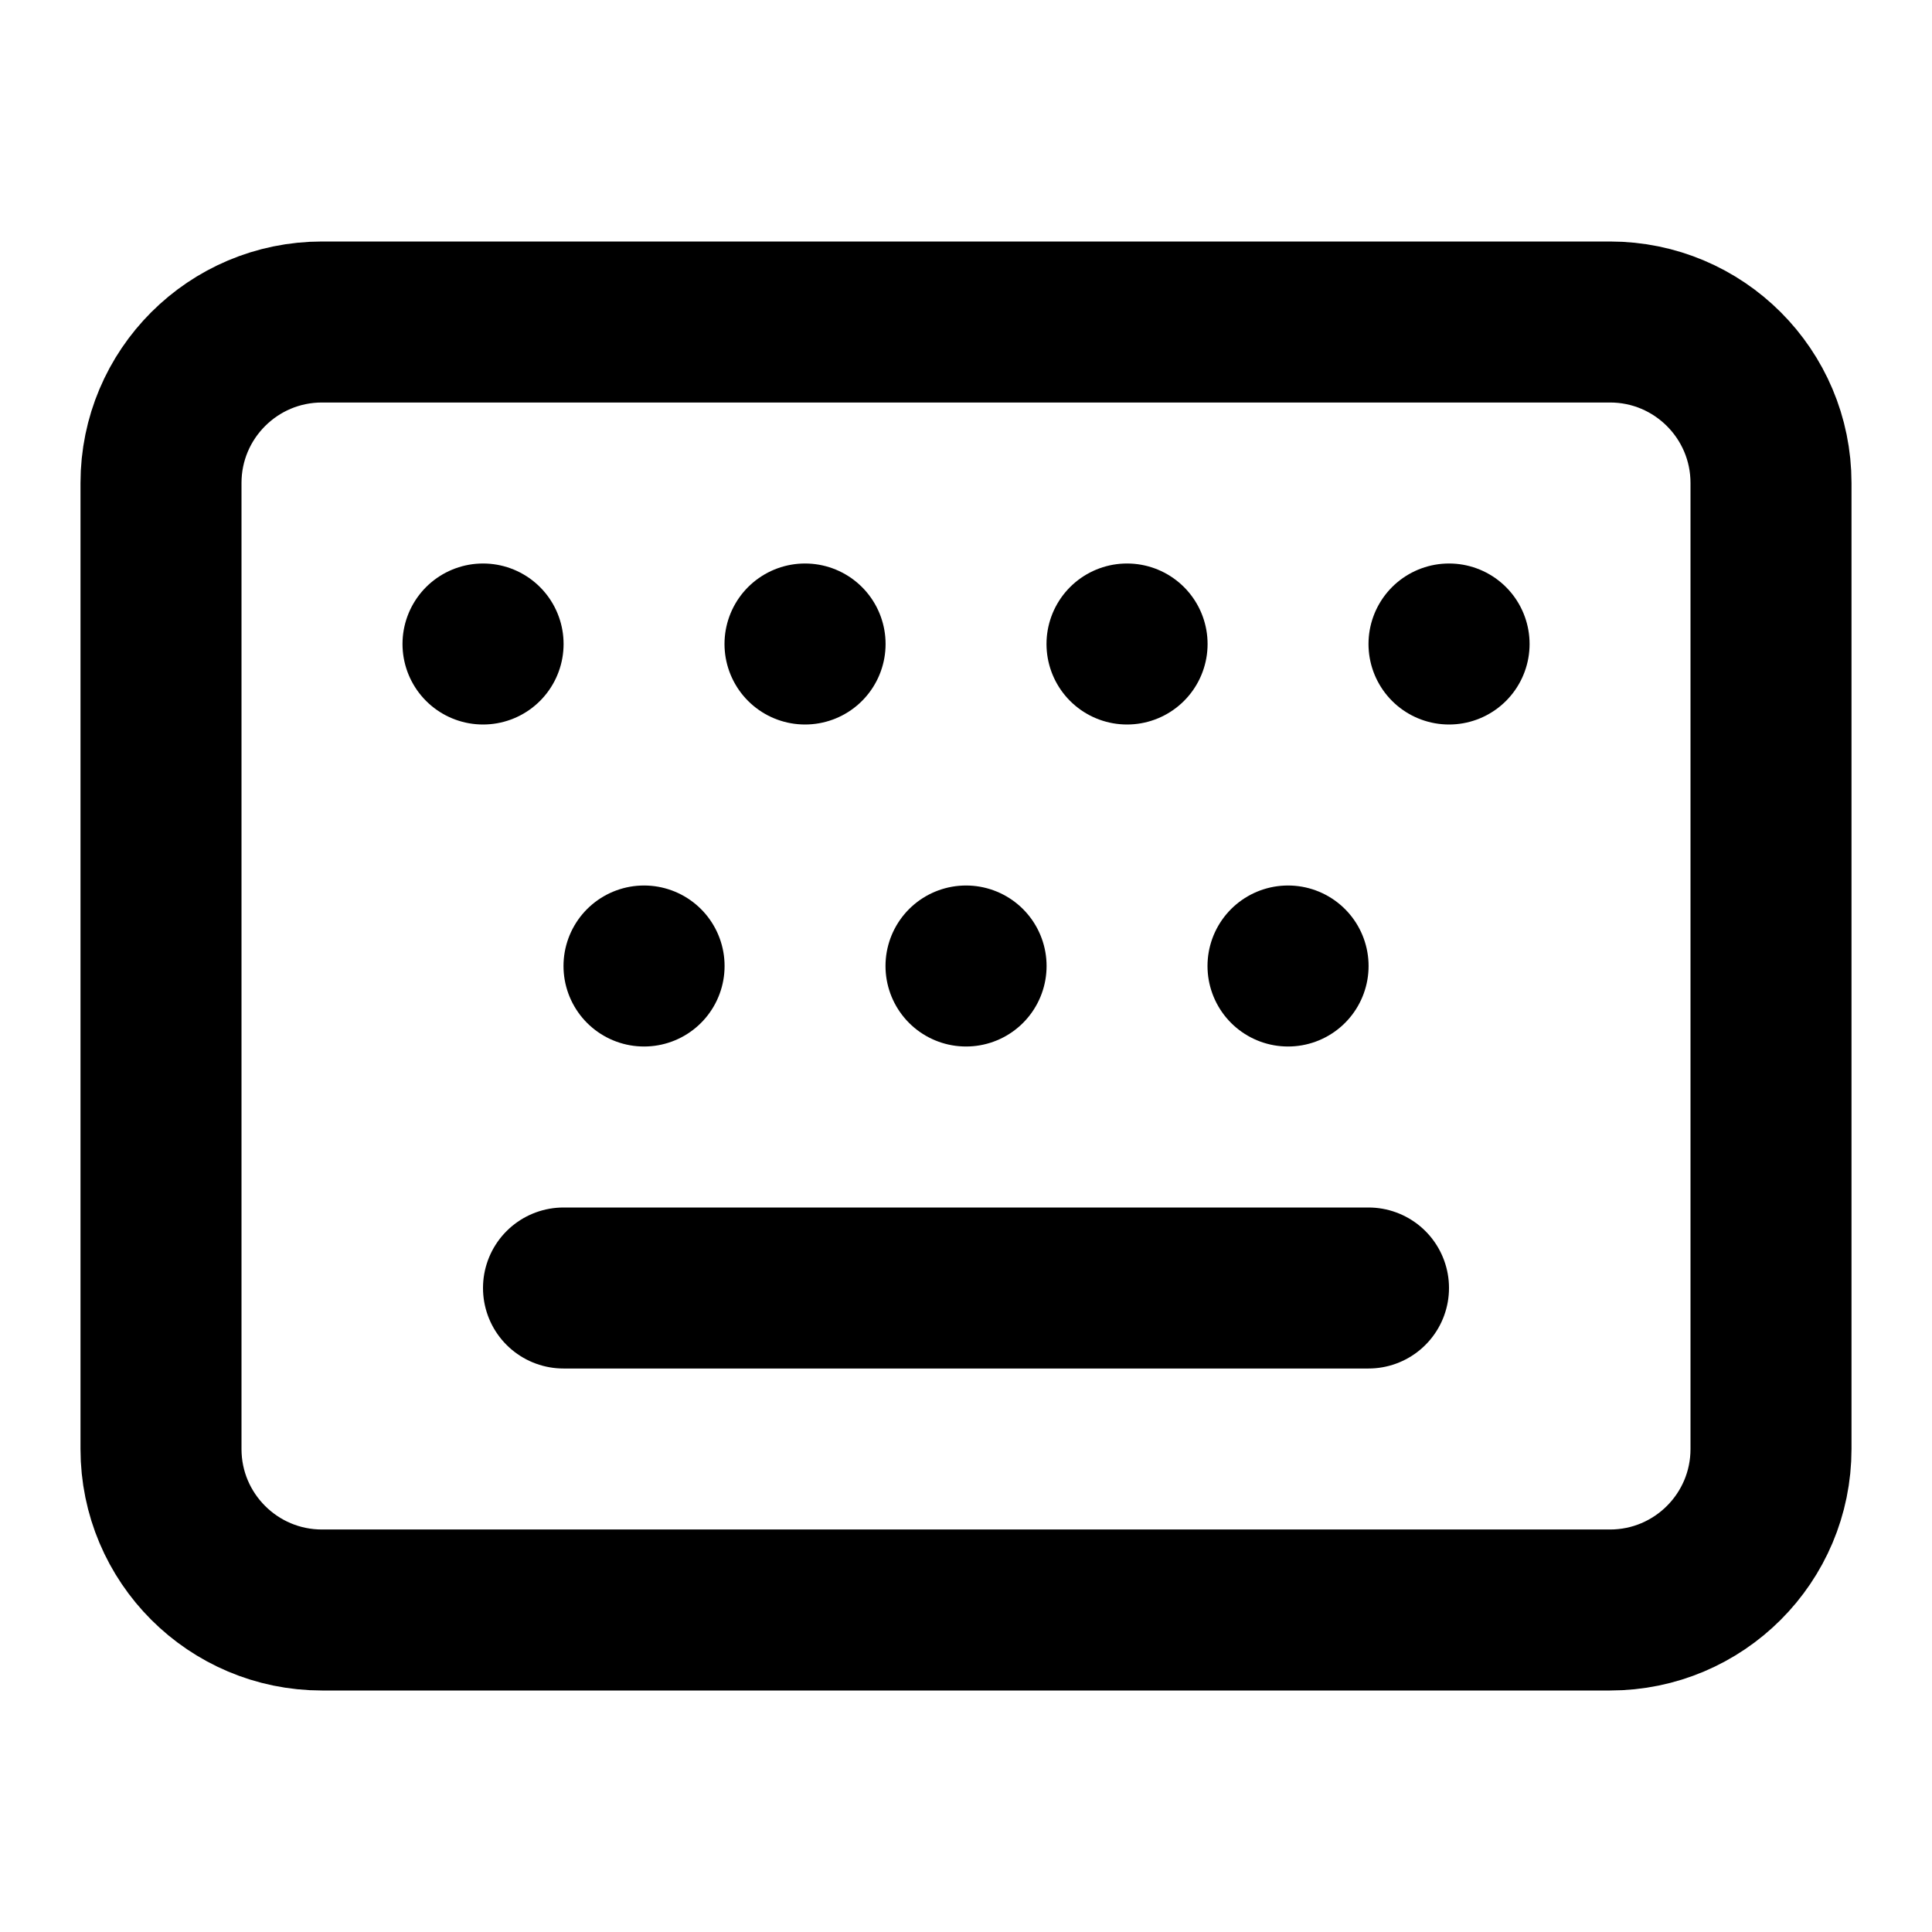
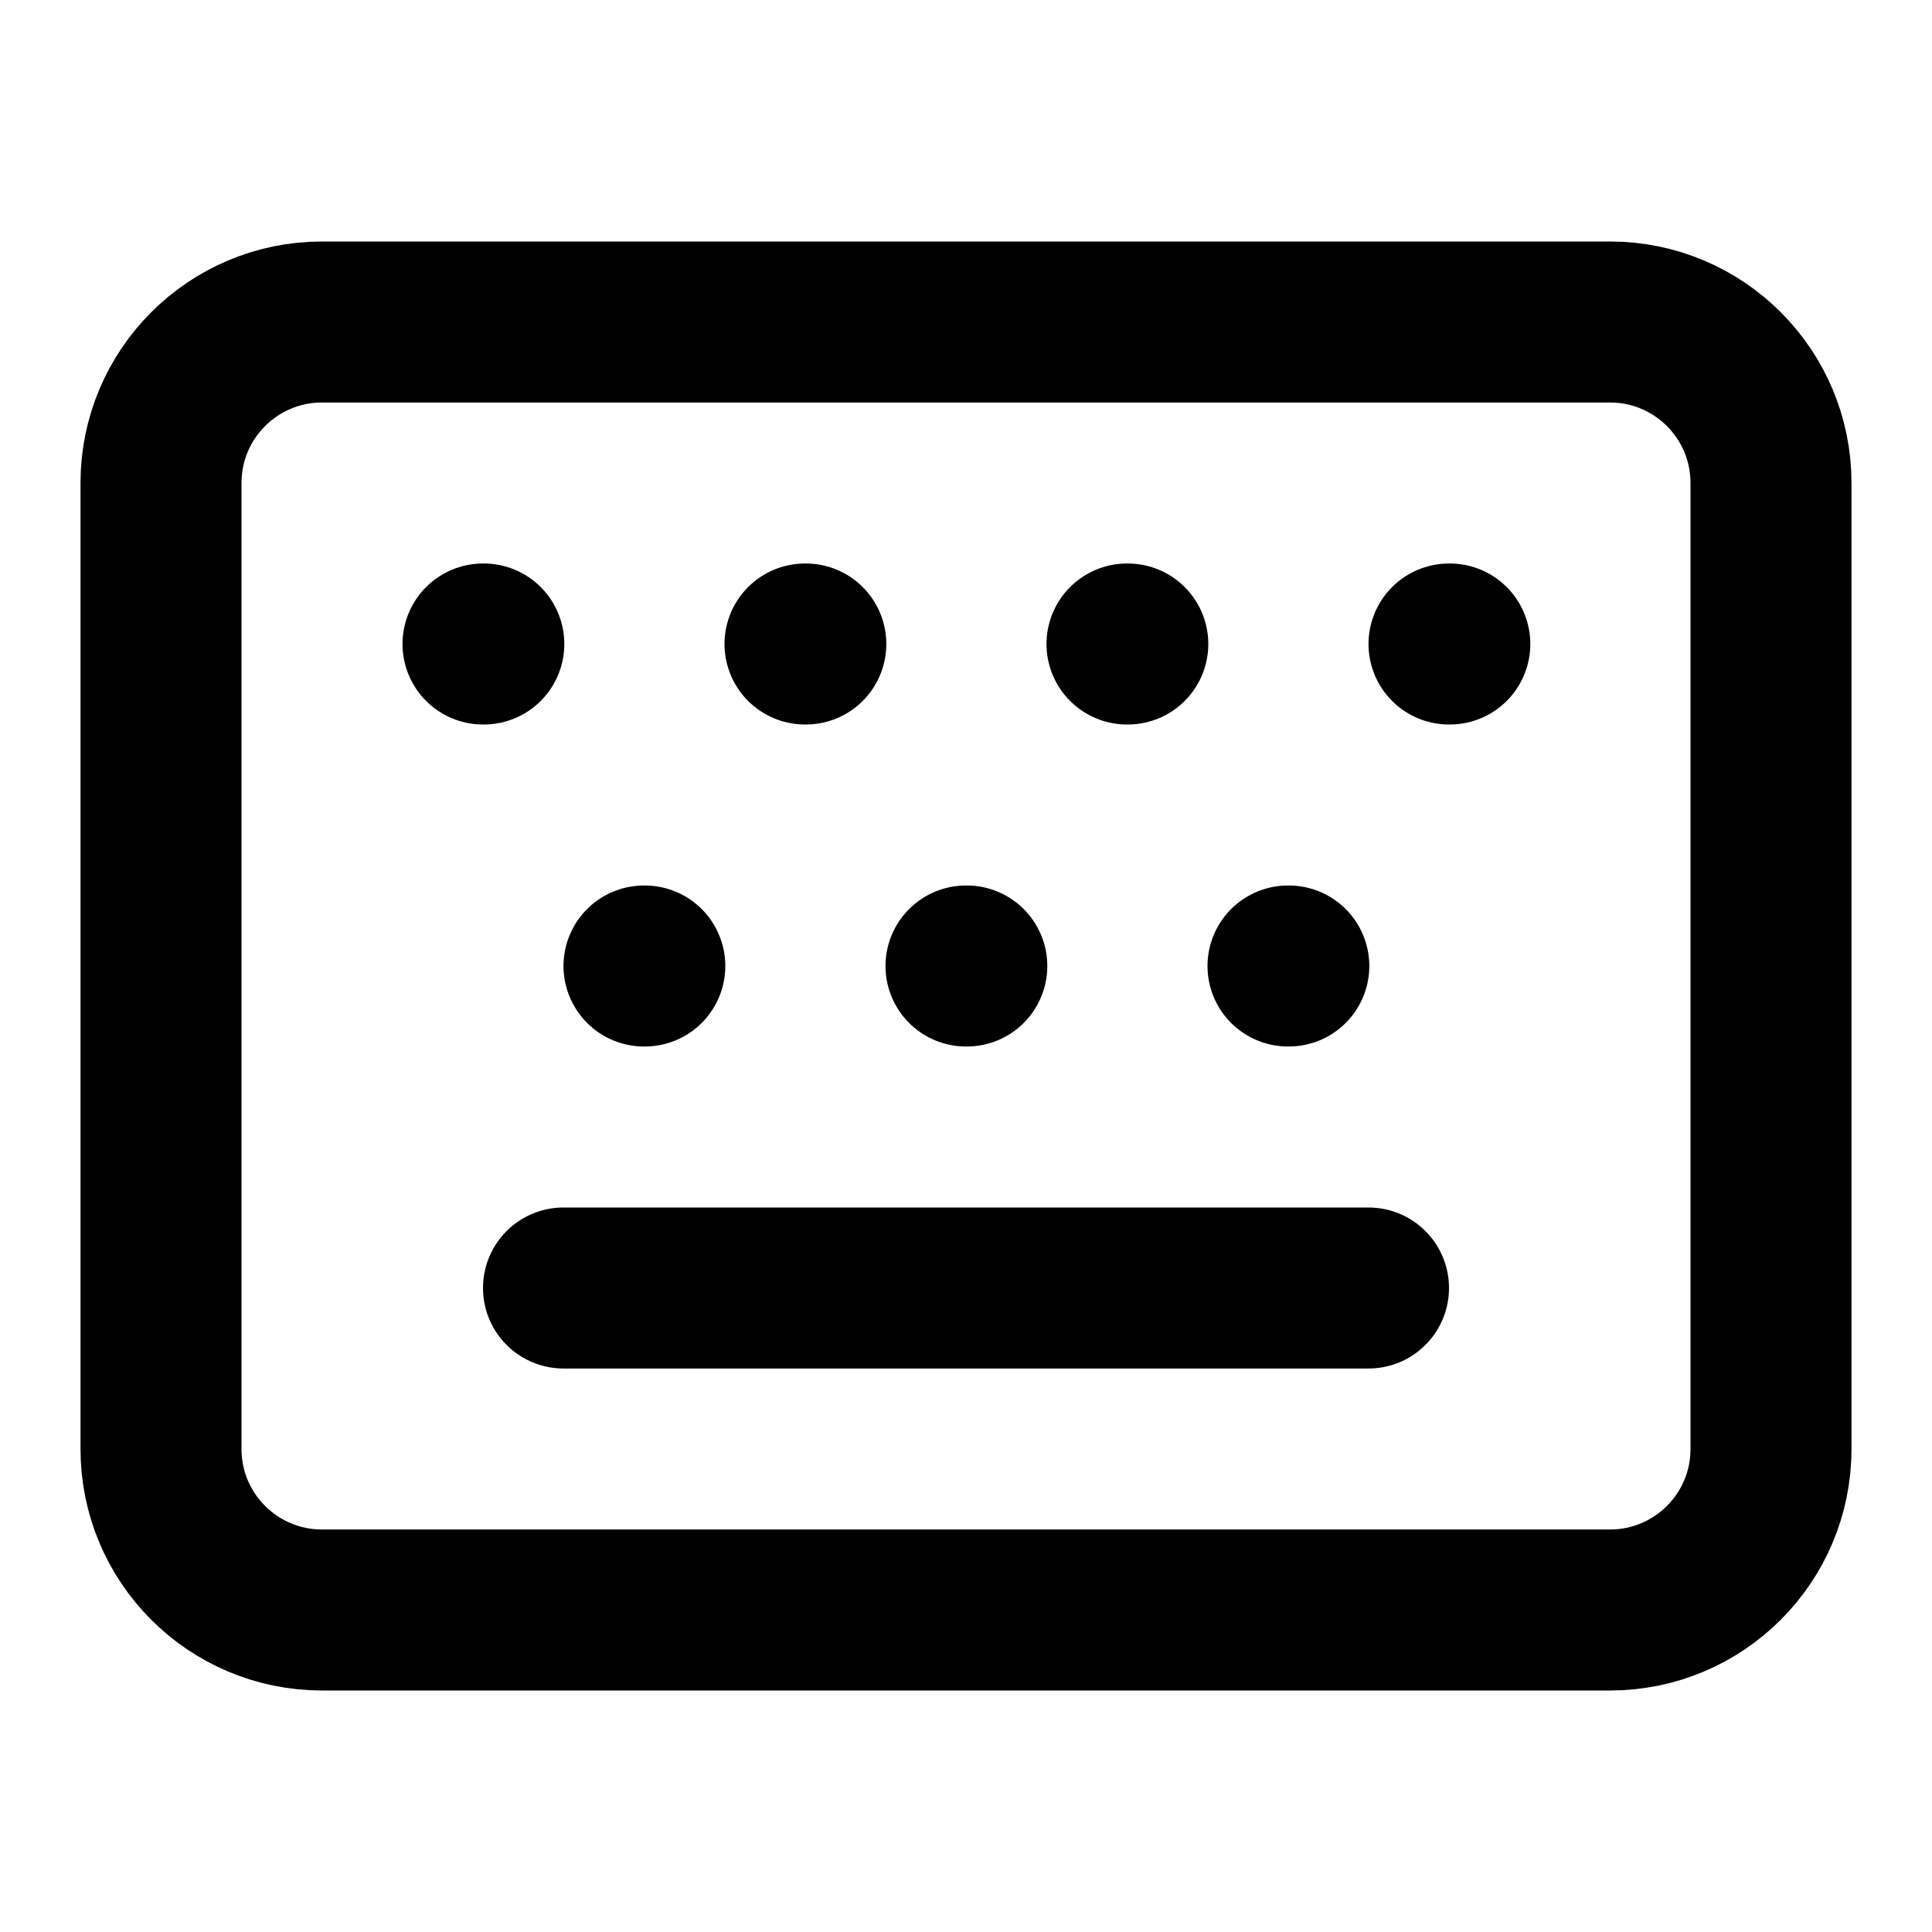
<svg xmlns="http://www.w3.org/2000/svg" viewBox="0 0 24 24" fill="none" stroke="currentColor" stroke-width="2" stroke-linecap="round" stroke-linejoin="round">
-   <rect width="20" height="16" x="2" y="4" rx="2" ry="2" />
-   <path d="M6 8h.001" />
-   <path d="M10 8h.001" />
-   <path d="M14 8h.001" />
-   <path d="M18 8h.001" />
-   <path d="M8 12h.001" />
-   <path d="M12 12h.001" />
-   <path d="M16 12h.001" />
+   <path d="M10 8h.01" />
+   <path d="M12 12h.01" />
+   <path d="M14 8h.01" />
+   <path d="M16 12h.01" />
+   <path d="M18 8h.01" />
+   <path d="M6 8h.01" />
  <path d="M7 16h10" />
+   <path d="M8 12h.01" />
+   <rect x="2" y="4" width="20" height="16" rx="2" />
</svg>
